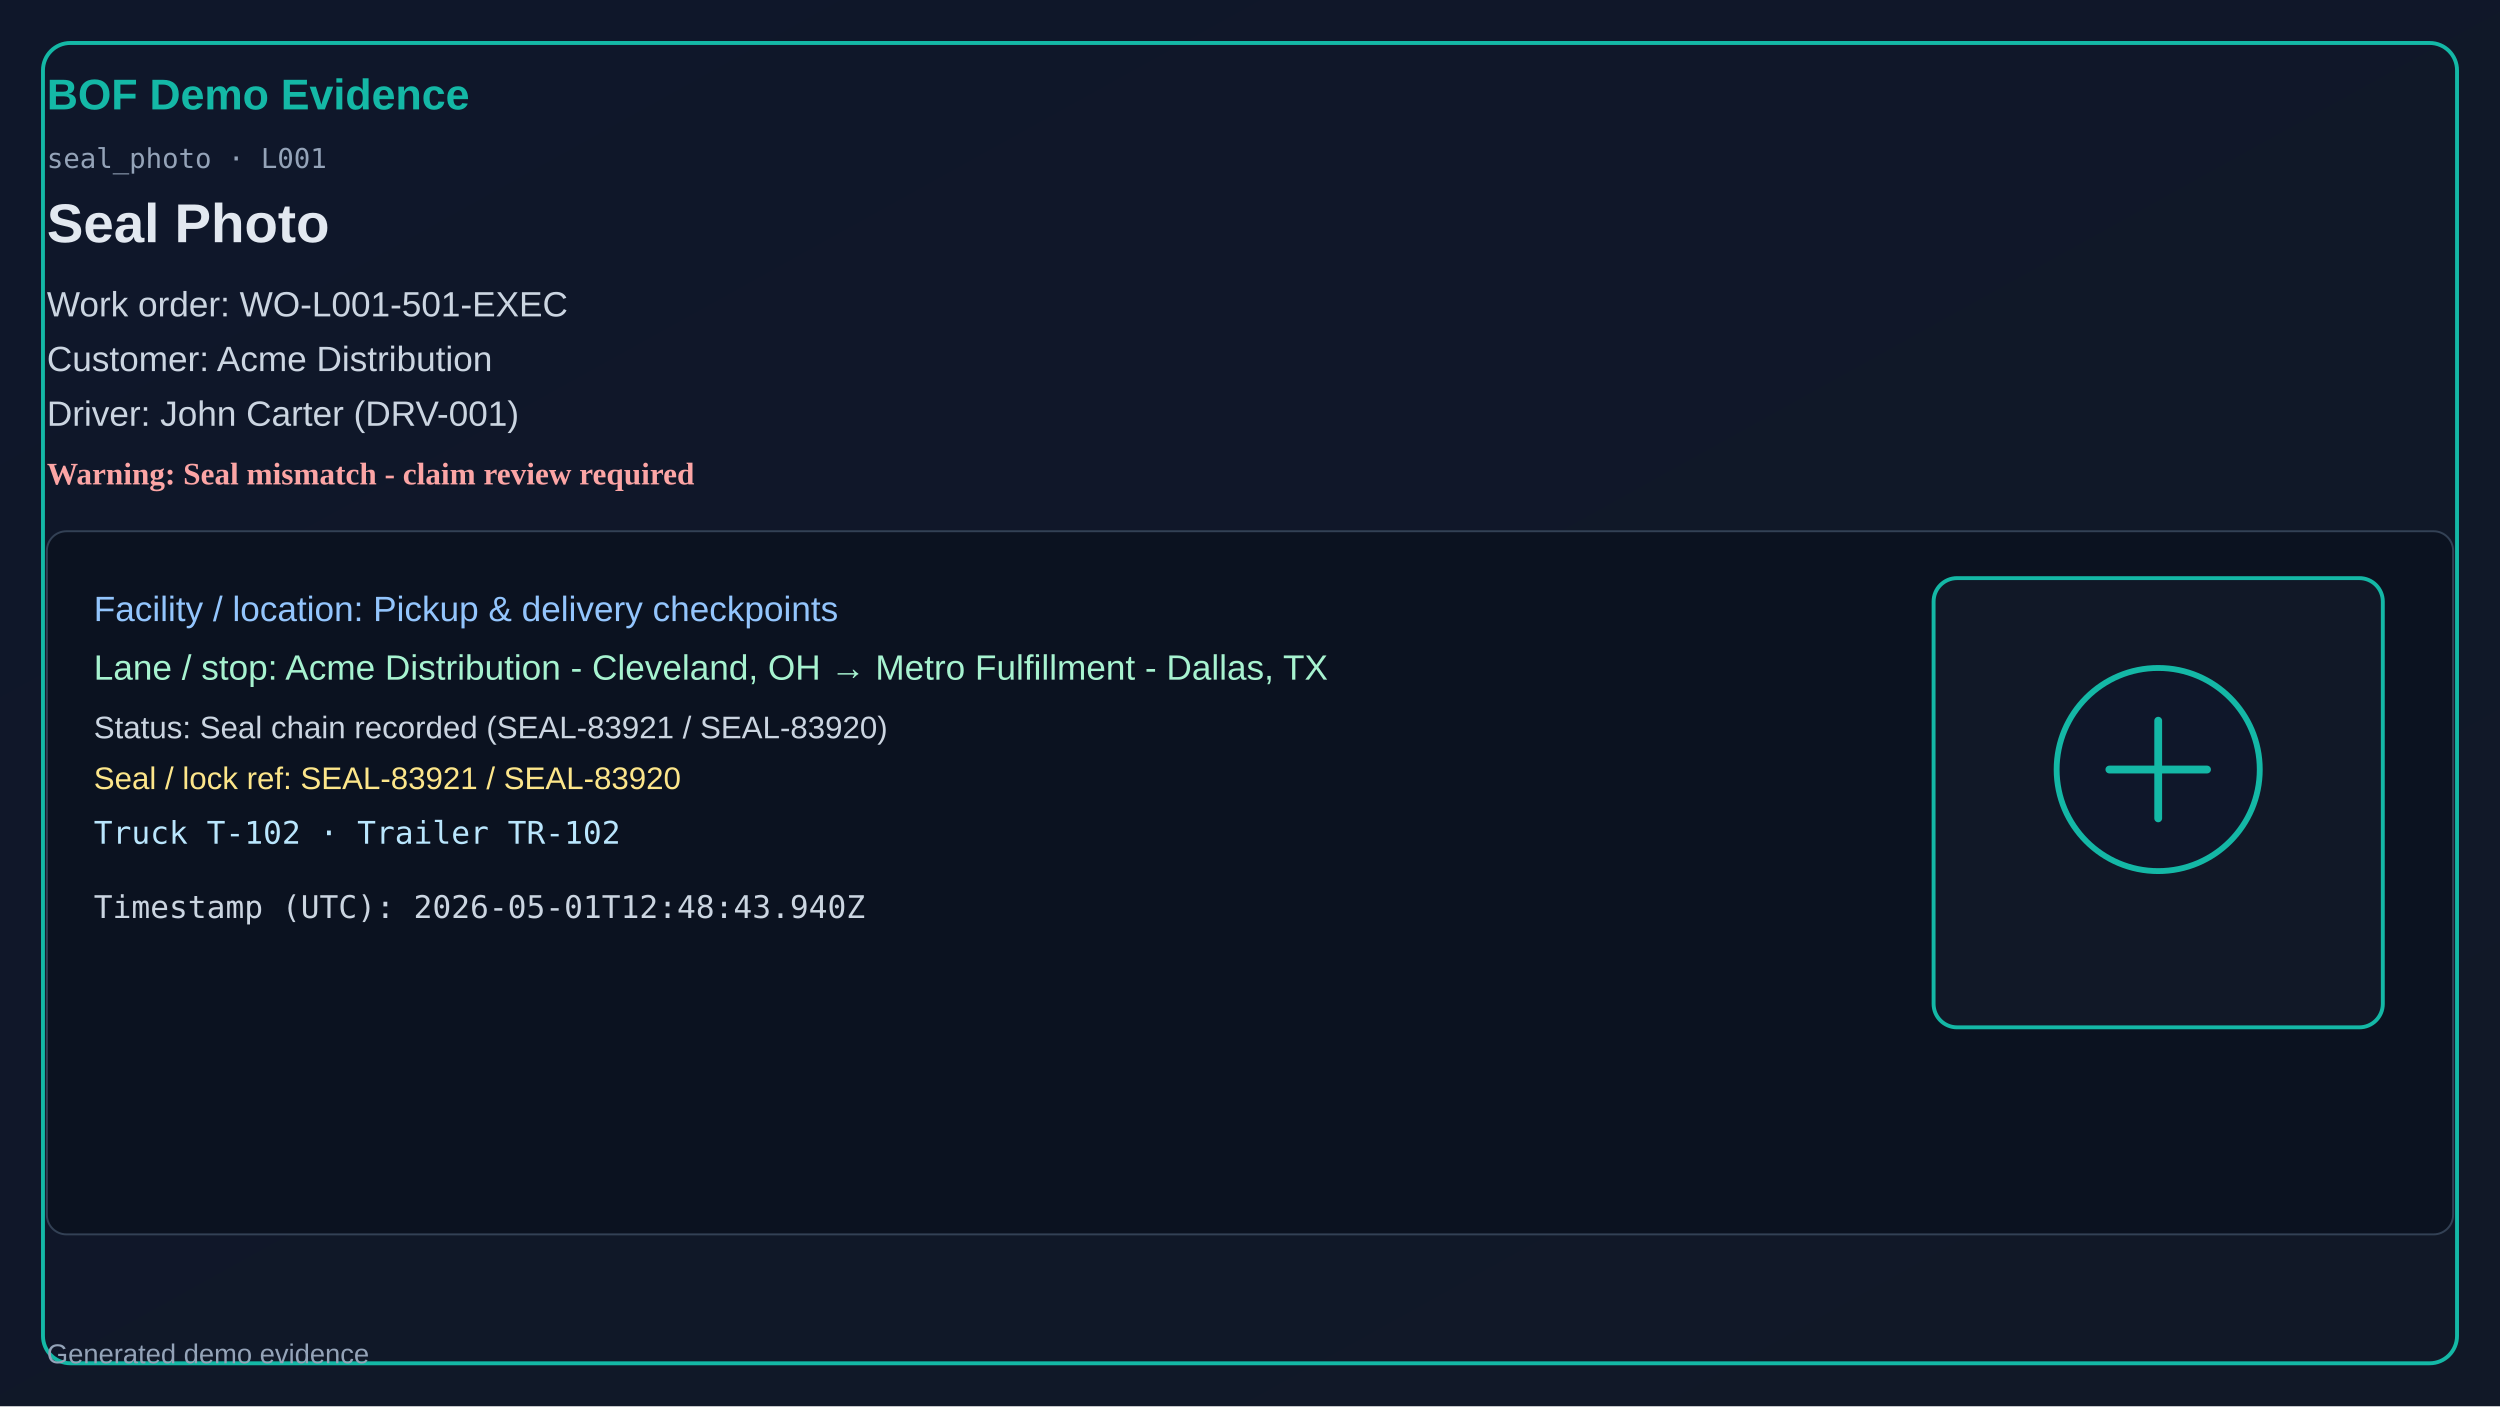
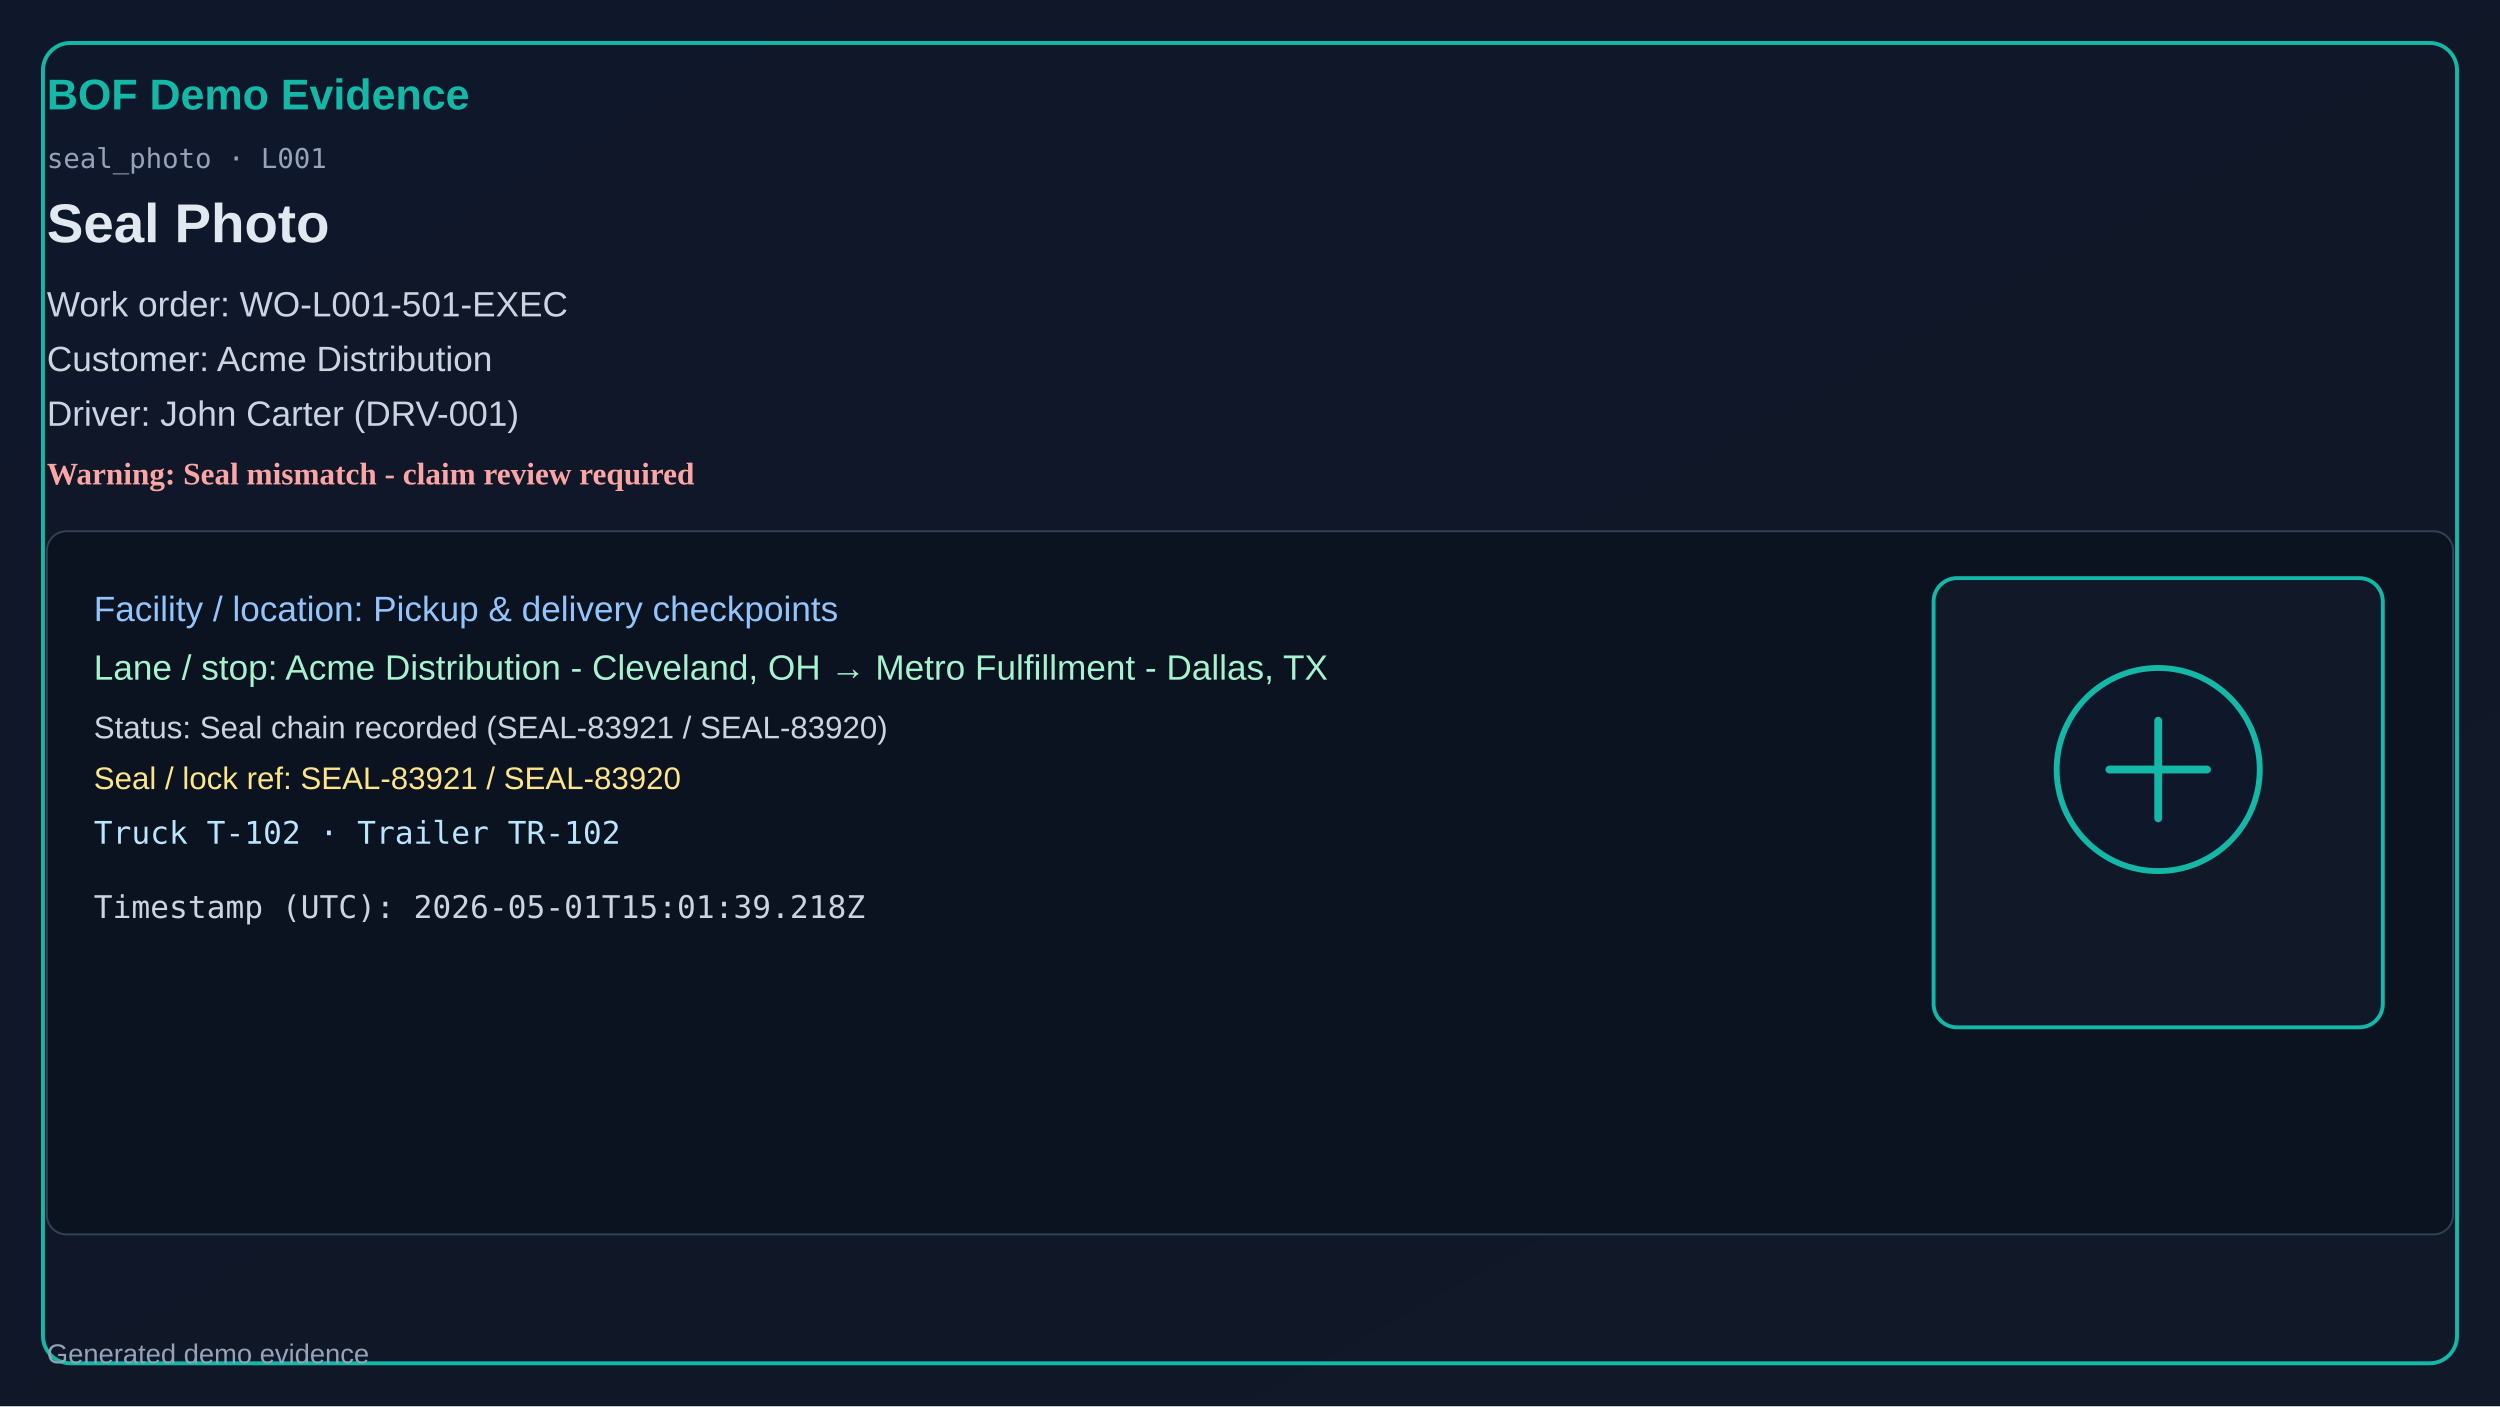
<svg xmlns="http://www.w3.org/2000/svg" width="1280" height="720" viewBox="0 0 1280 720">
  <defs>
    <linearGradient id="bg" x1="0" y1="0" x2="1" y2="1">
      <stop offset="0%" stop-color="#0f172a" />
      <stop offset="100%" stop-color="#111827" />
    </linearGradient>
  </defs>
  <rect x="0" y="0" width="1280" height="720" fill="url(#bg)" />
  <rect x="22" y="22" width="1236" height="676" rx="14" fill="none" stroke="#14b8a6" stroke-width="2" />
  <text x="24" y="56" fill="#14b8a6" font-size="22" font-family="Segoe UI, Arial" font-weight="700">BOF Demo Evidence</text>
  <text x="24" y="86" fill="#94a3b8" font-size="14" font-family="Consolas, monospace">seal_photo · L001</text>
  <text x="24" y="124" fill="#e2e8f0" font-size="28" font-family="Segoe UI, Arial" font-weight="600">Seal Photo</text>
  <text x="24" y="162" fill="#cbd5e1" font-size="18" font-family="Segoe UI, Arial">Work order: WO-L001-501-EXEC</text>
  <text x="24" y="190" fill="#cbd5e1" font-size="18" font-family="Segoe UI, Arial">Customer: Acme Distribution</text>
  <text x="24" y="218" fill="#cbd5e1" font-size="18" font-family="Segoe UI, Arial">Driver: John Carter (DRV-001)</text>
  <text x="24" y="248" fill="#fca5a5" font-size="16" font-weight="700">Warning: Seal mismatch - claim review required</text>
  <rect x="24" y="272" width="1232" height="360" rx="10" fill="#0b1220" stroke="#334155" />
  <text x="48" y="318" fill="#93c5fd" font-size="18" font-family="Segoe UI, Arial">Facility / location: Pickup &amp; delivery checkpoints</text>
  <text x="48" y="348" fill="#a7f3d0" font-size="18" font-family="Segoe UI, Arial">Lane / stop: Acme Distribution - Cleveland, OH → Metro Fulfillment - Dallas, TX</text>
  <text x="48" y="378" fill="#cbd5e1" font-size="16" font-family="Segoe UI, Arial">Status: Seal chain recorded (SEAL-83921 / SEAL-83920)</text>
  <text x="48" y="404" fill="#fde68a" font-size="16" font-family="Segoe UI, Arial">Seal / lock ref: SEAL-83921 / SEAL-83920</text>
  <text x="48" y="432" fill="#bae6fd" font-size="16" font-family="Consolas, monospace">Truck T-102 · Trailer TR-102</text>
-   <text x="48" y="470" fill="#cbd5e1" font-size="16" font-family="Consolas, monospace">Timestamp (UTC): 2026-05-01T12:48:43.940Z</text>
+   <text x="48" y="470" fill="#cbd5e1" font-size="16" font-family="Consolas, monospace">Timestamp (UTC): 2026-05-01T15:01:39.218Z</text>
  <rect x="990" y="296" width="230" height="230" rx="12" fill="#111827" stroke="#14b8a6" stroke-width="2" />
  <circle cx="1105" cy="394" r="52" fill="#0f172a" stroke="#14b8a6" stroke-width="3" />
  <path d="M1080 394h50M1105 369v50" stroke="#14b8a6" stroke-width="4" stroke-linecap="round" />
  <text x="24" y="698" fill="#94a3b8" font-size="14" font-family="Segoe UI, Arial">Generated demo evidence</text>
</svg>
